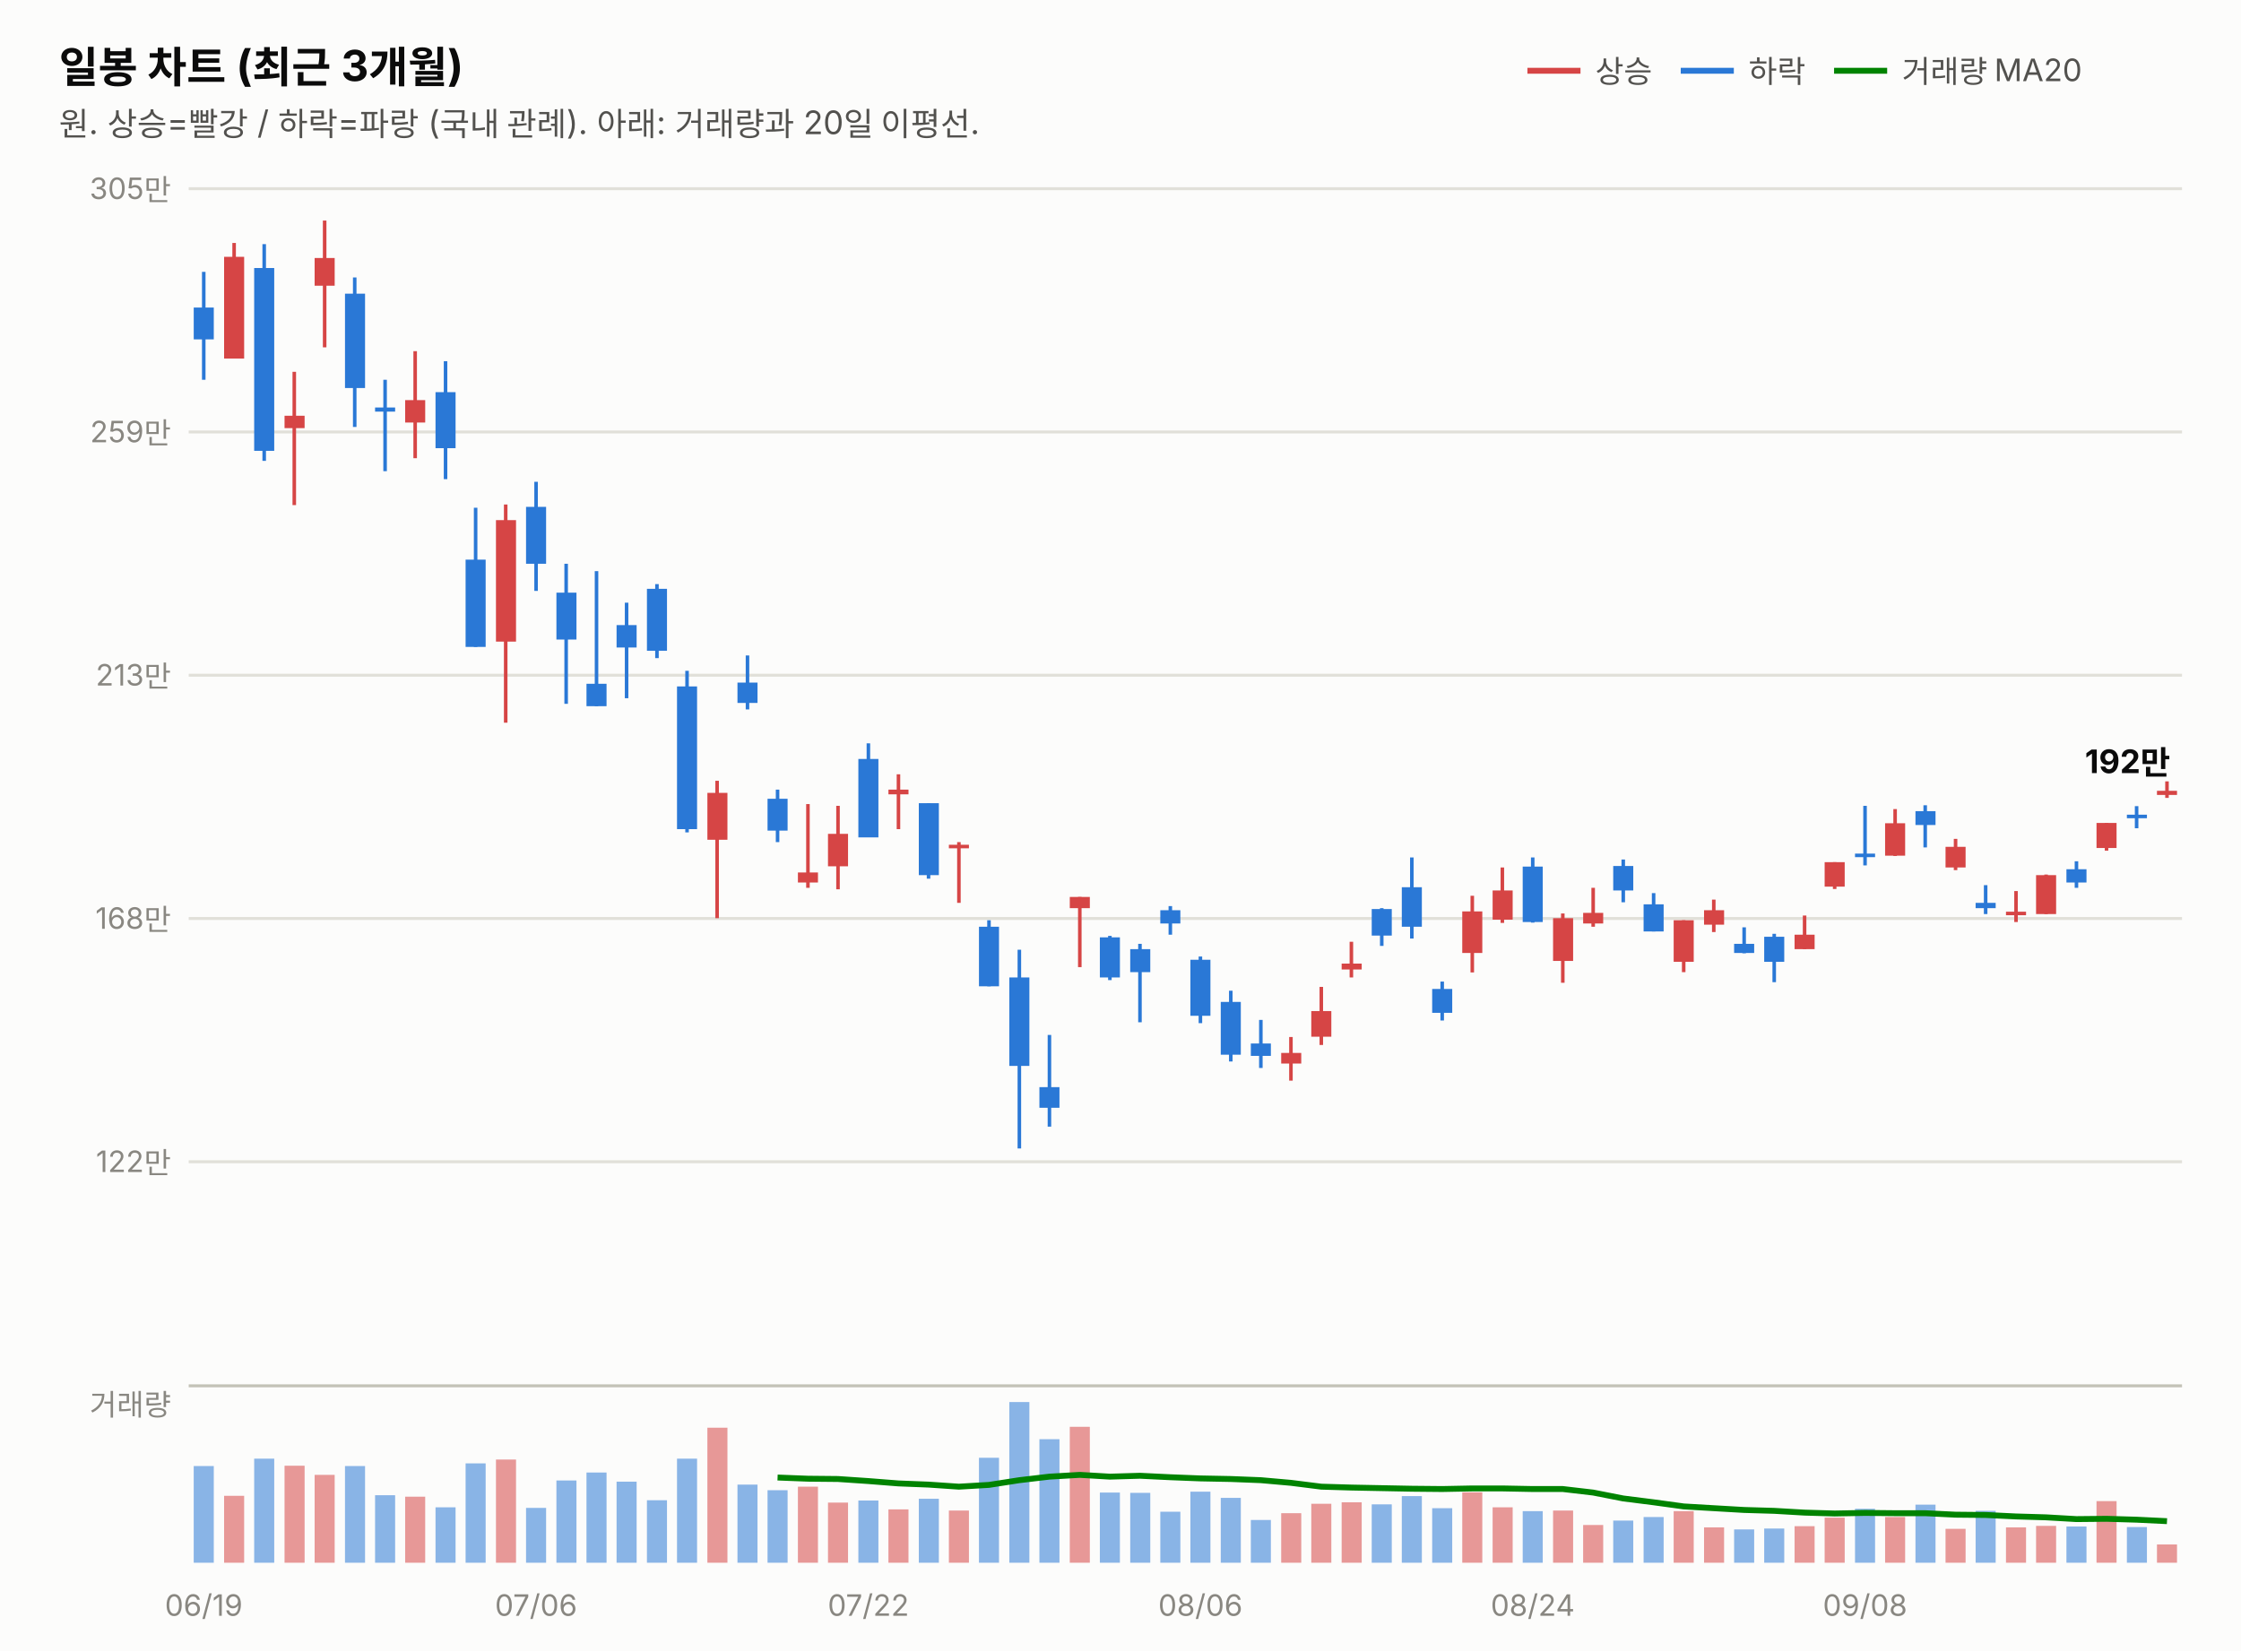
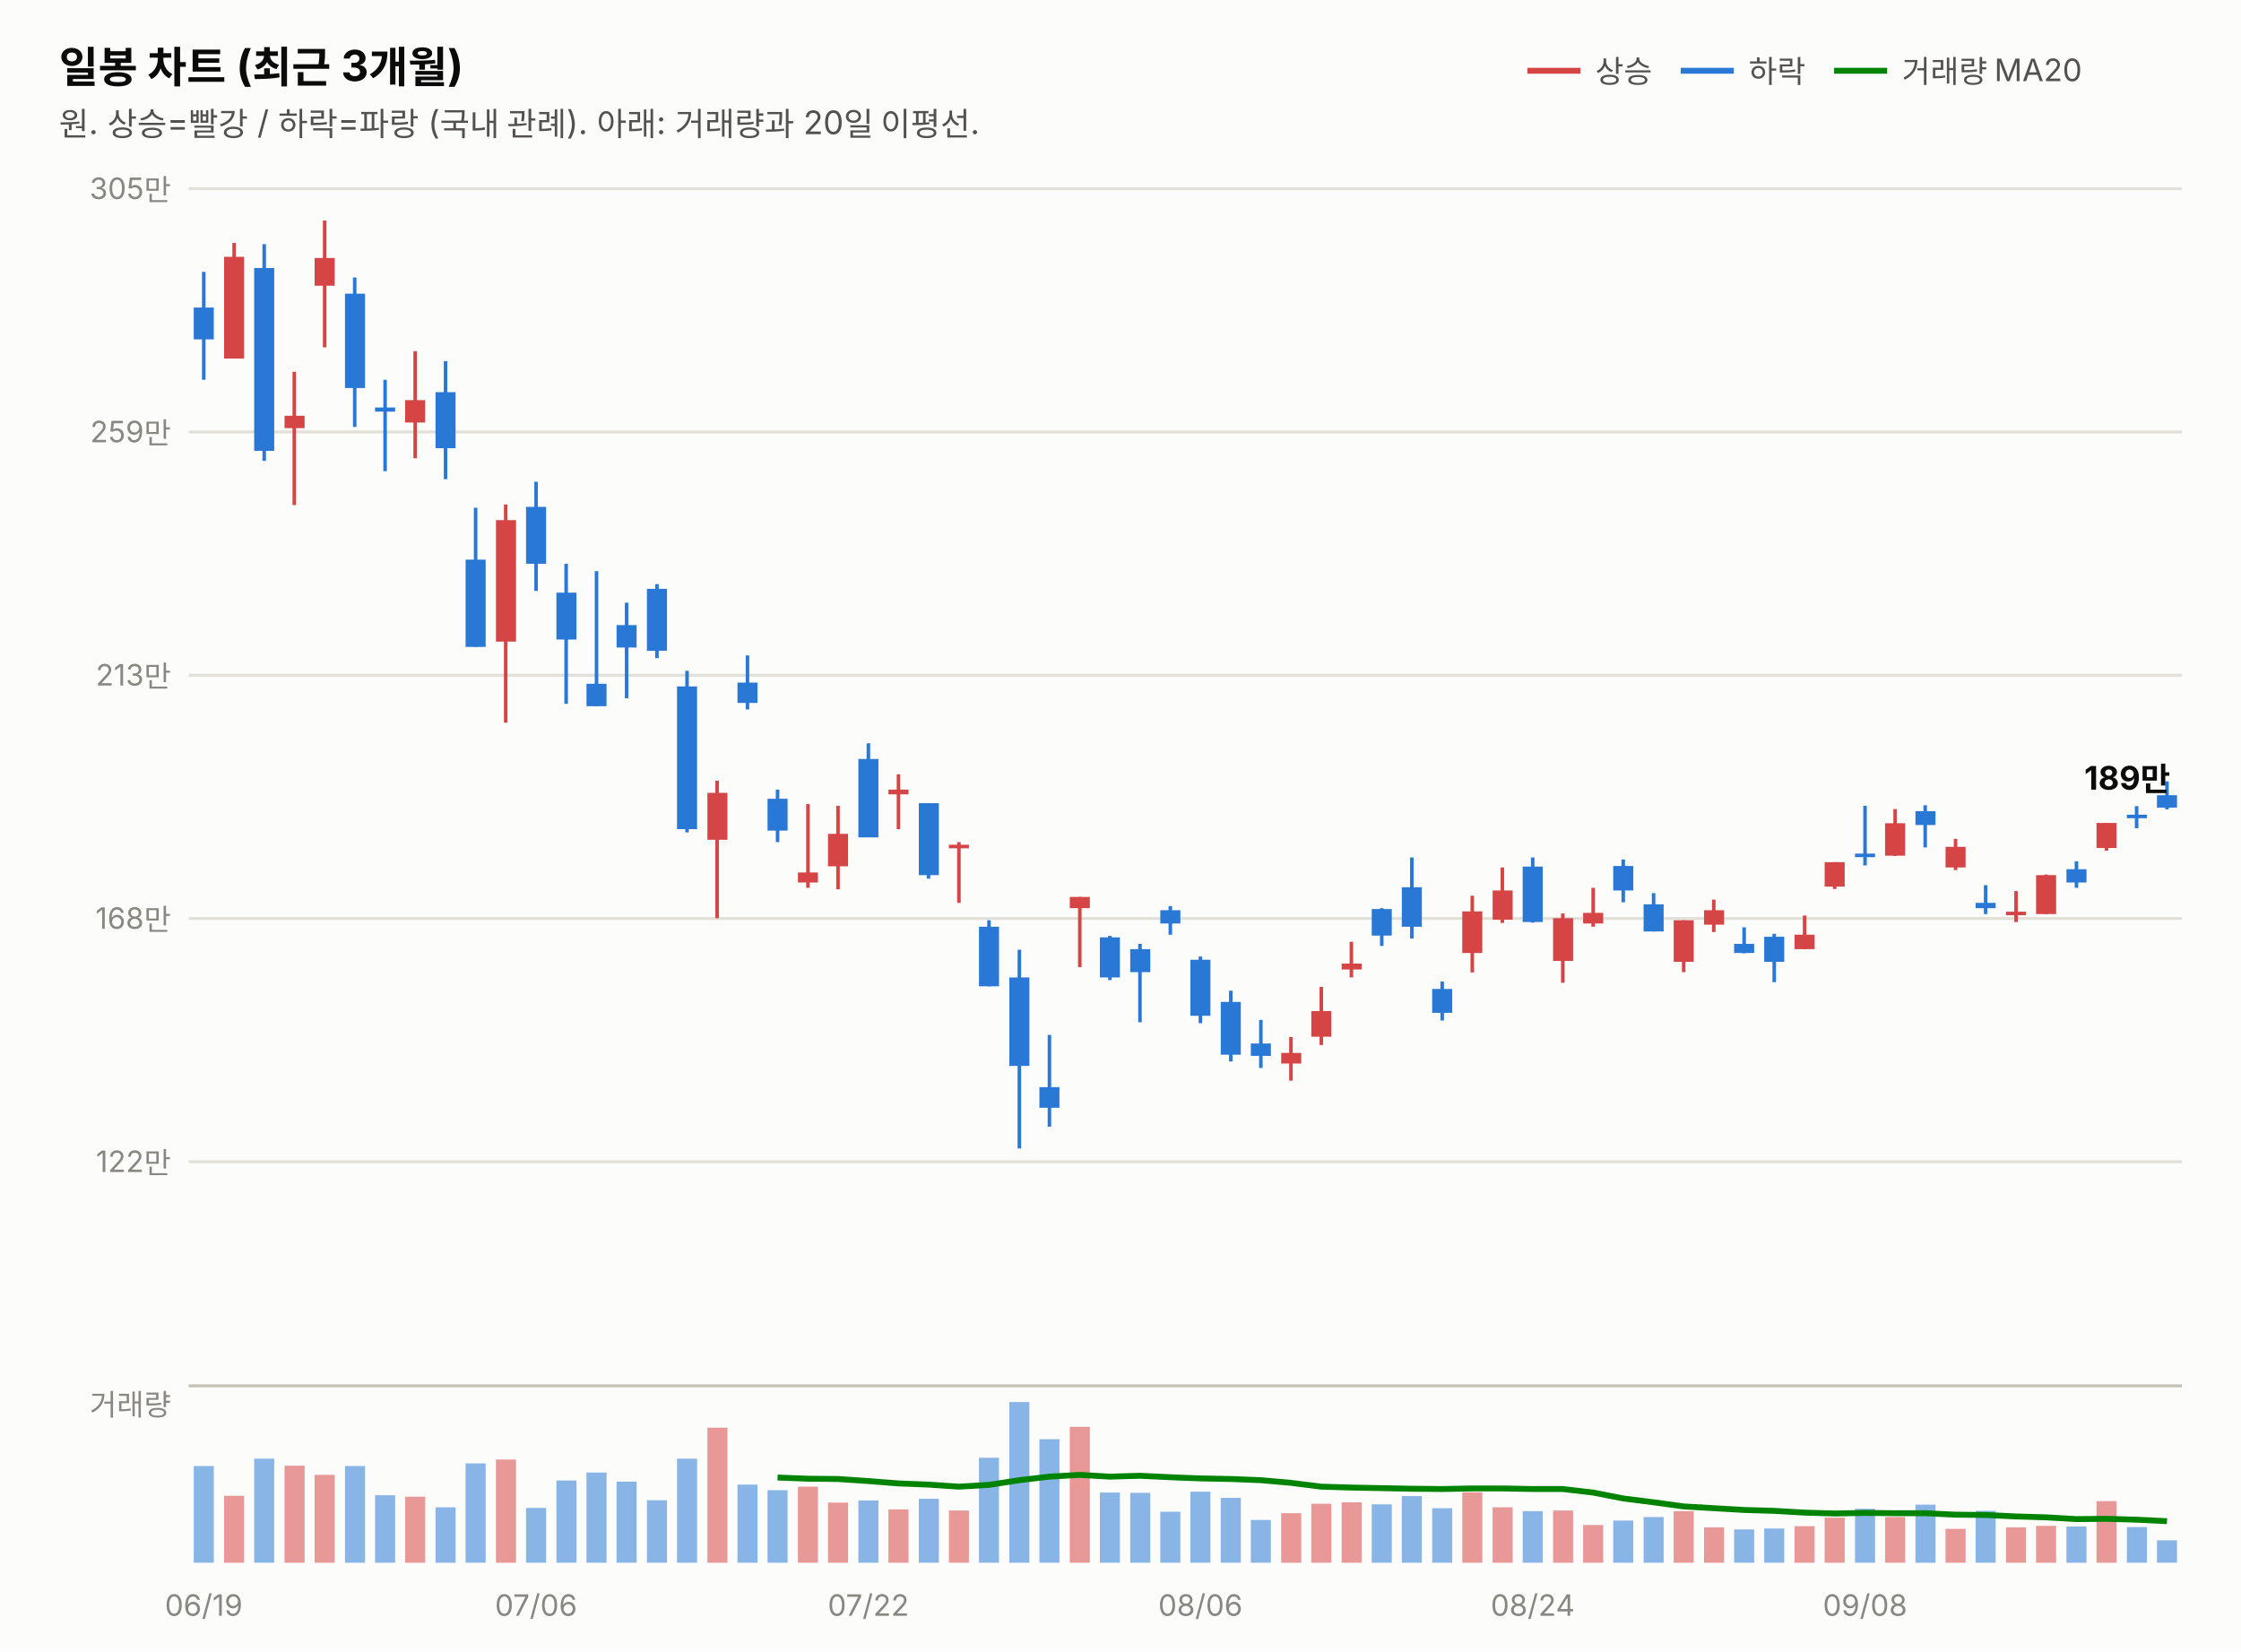
<svg xmlns="http://www.w3.org/2000/svg" width="760" height="560" viewBox="0 0 760 560" font-family="system-ui,-apple-system,&quot;Segoe UI&quot;,&quot;Malgun Gothic&quot;,&quot;Apple SD Gothic Neo&quot;,sans-serif">
  <rect width="760" height="560" fill="#fcfcfb" />
  <text x="20" y="28" font-size="14.5" font-weight="700" fill="#0b0b0b">일봉 차트 (최근 3개월)</text>
  <text x="20" y="46" font-size="11" fill="#52514e">원. 상승=빨강 / 하락=파랑 (국내 관례). 아래: 거래량과 20일 이평선.</text>
  <line x1="518" y1="24" x2="536" y2="24" stroke="#d64545" stroke-width="2" />
  <text x="541" y="28" font-size="10.5" fill="#52514e">상승</text>
  <line x1="570" y1="24" x2="588" y2="24" stroke="#2a78d6" stroke-width="2" />
  <text x="593" y="28" font-size="10.5" fill="#52514e">하락</text>
  <line x1="622" y1="24" x2="640" y2="24" stroke="#008300" stroke-width="2" />
  <text x="645" y="28" font-size="10.5" fill="#52514e">거래량 MA20</text>
  <line x1="64" y1="394.0" x2="740" y2="394.0" stroke="#e1e0d9" stroke-width="1" />
  <text x="58" y="397.5" font-size="10" fill="#898781" text-anchor="end" style="font-variant-numeric:tabular-nums">122만</text>
  <line x1="64" y1="311.5" x2="740" y2="311.5" stroke="#e1e0d9" stroke-width="1" />
  <text x="58" y="315.0" font-size="10" fill="#898781" text-anchor="end" style="font-variant-numeric:tabular-nums">168만</text>
  <line x1="64" y1="229.0" x2="740" y2="229.0" stroke="#e1e0d9" stroke-width="1" />
  <text x="58" y="232.5" font-size="10" fill="#898781" text-anchor="end" style="font-variant-numeric:tabular-nums">213만</text>
  <line x1="64" y1="146.5" x2="740" y2="146.5" stroke="#e1e0d9" stroke-width="1" />
  <text x="58" y="150.0" font-size="10" fill="#898781" text-anchor="end" style="font-variant-numeric:tabular-nums">259만</text>
  <line x1="64" y1="64.0" x2="740" y2="64.0" stroke="#e1e0d9" stroke-width="1" />
  <text x="58" y="67.5" font-size="10" fill="#898781" text-anchor="end" style="font-variant-numeric:tabular-nums">305만</text>
  <line x1="69.1" y1="92.2" x2="69.1" y2="128.8" stroke="#2a78d6" stroke-width="1.2" />
  <rect x="65.7" y="104.3" width="6.8" height="10.8" fill="#2a78d6" />
  <line x1="79.4" y1="82.4" x2="79.4" y2="121.6" stroke="#d64545" stroke-width="1.2" />
  <rect x="76.0" y="87.1" width="6.8" height="34.5" fill="#d64545" />
  <line x1="89.6" y1="82.8" x2="89.6" y2="156.3" stroke="#2a78d6" stroke-width="1.2" />
  <rect x="86.2" y="90.9" width="6.8" height="62.0" fill="#2a78d6" />
  <line x1="99.8" y1="126.1" x2="99.8" y2="171.3" stroke="#d64545" stroke-width="1.2" />
  <rect x="96.5" y="141.0" width="6.8" height="4.2" fill="#d64545" />
  <line x1="110.1" y1="74.8" x2="110.1" y2="117.8" stroke="#d64545" stroke-width="1.2" />
  <rect x="106.7" y="87.5" width="6.8" height="9.4" fill="#d64545" />
  <line x1="120.3" y1="94.1" x2="120.3" y2="144.8" stroke="#2a78d6" stroke-width="1.2" />
  <rect x="117.0" y="99.6" width="6.8" height="32.0" fill="#2a78d6" />
  <line x1="130.6" y1="128.8" x2="130.6" y2="159.8" stroke="#2a78d6" stroke-width="1.2" />
  <rect x="127.2" y="138.2" width="6.8" height="1.4" fill="#2a78d6" />
  <line x1="140.8" y1="119.1" x2="140.8" y2="155.4" stroke="#d64545" stroke-width="1.2" />
  <rect x="137.4" y="135.7" width="6.8" height="7.6" fill="#d64545" />
  <line x1="151.1" y1="122.5" x2="151.1" y2="162.5" stroke="#2a78d6" stroke-width="1.2" />
  <rect x="147.7" y="133.0" width="6.8" height="19.0" fill="#2a78d6" />
  <line x1="161.3" y1="172.2" x2="161.3" y2="219.4" stroke="#2a78d6" stroke-width="1.2" />
  <rect x="157.9" y="189.8" width="6.8" height="29.6" fill="#2a78d6" />
  <line x1="171.5" y1="171.1" x2="171.5" y2="245.1" stroke="#d64545" stroke-width="1.2" />
  <rect x="168.2" y="176.4" width="6.8" height="41.2" fill="#d64545" />
  <line x1="181.8" y1="163.4" x2="181.8" y2="200.4" stroke="#2a78d6" stroke-width="1.2" />
  <rect x="178.4" y="171.9" width="6.8" height="19.3" fill="#2a78d6" />
  <line x1="192.0" y1="191.2" x2="192.0" y2="238.7" stroke="#2a78d6" stroke-width="1.2" />
  <rect x="188.7" y="201.0" width="6.8" height="15.9" fill="#2a78d6" />
  <line x1="202.3" y1="193.7" x2="202.3" y2="239.5" stroke="#2a78d6" stroke-width="1.2" />
  <rect x="198.9" y="231.9" width="6.8" height="7.6" fill="#2a78d6" />
  <line x1="212.5" y1="204.4" x2="212.5" y2="236.8" stroke="#2a78d6" stroke-width="1.2" />
  <rect x="209.1" y="212.0" width="6.8" height="7.6" fill="#2a78d6" />
  <line x1="222.8" y1="198.1" x2="222.8" y2="223.2" stroke="#2a78d6" stroke-width="1.2" />
  <rect x="219.4" y="199.7" width="6.8" height="21.0" fill="#2a78d6" />
  <line x1="233.0" y1="227.5" x2="233.0" y2="282.3" stroke="#2a78d6" stroke-width="1.2" />
  <rect x="229.6" y="232.8" width="6.8" height="48.4" fill="#2a78d6" />
  <line x1="243.2" y1="264.8" x2="243.2" y2="311.4" stroke="#d64545" stroke-width="1.2" />
  <rect x="239.9" y="268.9" width="6.8" height="15.9" fill="#d64545" />
  <line x1="253.5" y1="222.3" x2="253.5" y2="240.6" stroke="#2a78d6" stroke-width="1.2" />
  <rect x="250.1" y="231.5" width="6.8" height="6.9" fill="#2a78d6" />
  <line x1="263.7" y1="267.8" x2="263.7" y2="285.6" stroke="#2a78d6" stroke-width="1.2" />
  <rect x="260.3" y="270.9" width="6.8" height="10.8" fill="#2a78d6" />
  <line x1="274.0" y1="272.7" x2="274.0" y2="301.1" stroke="#d64545" stroke-width="1.2" />
  <rect x="270.6" y="295.9" width="6.8" height="3.4" fill="#d64545" />
  <line x1="284.2" y1="273.3" x2="284.2" y2="301.6" stroke="#d64545" stroke-width="1.2" />
  <rect x="280.8" y="282.8" width="6.8" height="11.0" fill="#d64545" />
  <line x1="294.5" y1="252.1" x2="294.5" y2="283.9" stroke="#2a78d6" stroke-width="1.2" />
  <rect x="291.1" y="257.4" width="6.8" height="26.6" fill="#2a78d6" />
  <line x1="304.7" y1="262.6" x2="304.7" y2="281.2" stroke="#d64545" stroke-width="1.2" />
  <rect x="301.3" y="267.8" width="6.8" height="1.6" fill="#d64545" />
  <line x1="314.9" y1="272.4" x2="314.9" y2="298.0" stroke="#2a78d6" stroke-width="1.2" />
  <rect x="311.6" y="272.4" width="6.8" height="24.4" fill="#2a78d6" />
  <line x1="325.2" y1="285.6" x2="325.2" y2="306.2" stroke="#d64545" stroke-width="1.2" />
  <rect x="321.8" y="286.5" width="6.8" height="1.2" fill="#d64545" />
  <line x1="335.4" y1="312.1" x2="335.4" y2="334.5" stroke="#2a78d6" stroke-width="1.2" />
  <rect x="332.0" y="314.3" width="6.8" height="20.2" fill="#2a78d6" />
  <line x1="345.7" y1="322.1" x2="345.7" y2="389.5" stroke="#2a78d6" stroke-width="1.2" />
  <rect x="342.3" y="331.5" width="6.8" height="30.0" fill="#2a78d6" />
  <line x1="355.9" y1="351.0" x2="355.9" y2="382.1" stroke="#2a78d6" stroke-width="1.2" />
  <rect x="352.5" y="368.7" width="6.8" height="7.0" fill="#2a78d6" />
  <line x1="366.2" y1="304.2" x2="366.2" y2="328.0" stroke="#d64545" stroke-width="1.2" />
  <rect x="362.8" y="304.2" width="6.8" height="3.8" fill="#d64545" />
  <line x1="376.4" y1="317.4" x2="376.4" y2="332.4" stroke="#2a78d6" stroke-width="1.2" />
  <rect x="373.0" y="317.9" width="6.8" height="13.6" fill="#2a78d6" />
  <line x1="386.6" y1="320.1" x2="386.6" y2="346.7" stroke="#2a78d6" stroke-width="1.2" />
  <rect x="383.3" y="321.9" width="6.8" height="7.8" fill="#2a78d6" />
  <line x1="396.9" y1="307.3" x2="396.9" y2="317.0" stroke="#2a78d6" stroke-width="1.2" />
  <rect x="393.5" y="308.7" width="6.8" height="4.5" fill="#2a78d6" />
  <line x1="407.1" y1="324.4" x2="407.1" y2="347.0" stroke="#2a78d6" stroke-width="1.2" />
  <rect x="403.7" y="325.5" width="6.8" height="19.0" fill="#2a78d6" />
  <line x1="417.4" y1="336.0" x2="417.4" y2="360.0" stroke="#2a78d6" stroke-width="1.2" />
  <rect x="414.0" y="339.8" width="6.8" height="17.9" fill="#2a78d6" />
  <line x1="427.6" y1="345.9" x2="427.6" y2="362.2" stroke="#2a78d6" stroke-width="1.2" />
  <rect x="424.2" y="353.9" width="6.8" height="4.2" fill="#2a78d6" />
  <line x1="437.8" y1="351.7" x2="437.8" y2="366.5" stroke="#d64545" stroke-width="1.2" />
  <rect x="434.5" y="357.1" width="6.8" height="3.6" fill="#d64545" />
  <line x1="448.1" y1="334.7" x2="448.1" y2="354.4" stroke="#d64545" stroke-width="1.2" />
  <rect x="444.7" y="342.9" width="6.8" height="8.7" fill="#d64545" />
  <line x1="458.3" y1="319.4" x2="458.3" y2="331.5" stroke="#d64545" stroke-width="1.2" />
  <rect x="455.0" y="326.8" width="6.8" height="2.0" fill="#d64545" />
  <line x1="468.6" y1="308.0" x2="468.6" y2="320.8" stroke="#2a78d6" stroke-width="1.2" />
  <rect x="465.2" y="308.3" width="6.8" height="9.0" fill="#2a78d6" />
  <line x1="478.8" y1="290.8" x2="478.8" y2="318.3" stroke="#2a78d6" stroke-width="1.2" />
  <rect x="475.4" y="300.9" width="6.8" height="13.4" fill="#2a78d6" />
  <line x1="489.1" y1="332.9" x2="489.1" y2="346.1" stroke="#2a78d6" stroke-width="1.2" />
  <rect x="485.7" y="335.4" width="6.8" height="8.1" fill="#2a78d6" />
  <line x1="499.3" y1="303.8" x2="499.3" y2="329.8" stroke="#d64545" stroke-width="1.2" />
  <rect x="495.9" y="309.1" width="6.8" height="14.1" fill="#d64545" />
  <line x1="509.5" y1="294.2" x2="509.5" y2="313.0" stroke="#d64545" stroke-width="1.2" />
  <rect x="506.2" y="302.0" width="6.8" height="9.9" fill="#d64545" />
  <line x1="519.8" y1="290.8" x2="519.8" y2="312.9" stroke="#2a78d6" stroke-width="1.2" />
  <rect x="516.4" y="293.9" width="6.8" height="18.8" fill="#2a78d6" />
  <line x1="530.0" y1="309.8" x2="530.0" y2="333.3" stroke="#d64545" stroke-width="1.2" />
  <rect x="526.7" y="311.4" width="6.8" height="14.5" fill="#d64545" />
  <line x1="540.3" y1="301.1" x2="540.3" y2="314.3" stroke="#d64545" stroke-width="1.2" />
  <rect x="536.9" y="309.6" width="6.8" height="3.6" fill="#d64545" />
  <line x1="550.5" y1="291.5" x2="550.5" y2="306.0" stroke="#2a78d6" stroke-width="1.2" />
  <rect x="547.1" y="293.7" width="6.8" height="8.3" fill="#2a78d6" />
  <line x1="560.8" y1="302.9" x2="560.8" y2="315.9" stroke="#2a78d6" stroke-width="1.2" />
  <rect x="557.4" y="306.7" width="6.8" height="9.2" fill="#2a78d6" />
  <line x1="571.0" y1="312.1" x2="571.0" y2="329.7" stroke="#d64545" stroke-width="1.2" />
  <rect x="567.6" y="312.1" width="6.8" height="14.1" fill="#d64545" />
  <line x1="581.2" y1="305.1" x2="581.2" y2="316.1" stroke="#d64545" stroke-width="1.2" />
  <rect x="577.9" y="308.7" width="6.8" height="4.9" fill="#d64545" />
  <line x1="591.5" y1="314.5" x2="591.5" y2="323.3" stroke="#2a78d6" stroke-width="1.2" />
  <rect x="588.1" y="320.1" width="6.8" height="3.1" fill="#2a78d6" />
  <line x1="601.7" y1="316.7" x2="601.7" y2="333.1" stroke="#2a78d6" stroke-width="1.2" />
  <rect x="598.3" y="317.7" width="6.8" height="8.5" fill="#2a78d6" />
  <line x1="612.0" y1="310.5" x2="612.0" y2="321.9" stroke="#d64545" stroke-width="1.2" />
  <rect x="608.6" y="317.0" width="6.8" height="4.9" fill="#d64545" />
  <line x1="622.2" y1="292.4" x2="622.2" y2="301.5" stroke="#d64545" stroke-width="1.2" />
  <rect x="618.8" y="292.4" width="6.8" height="8.3" fill="#d64545" />
  <line x1="632.5" y1="273.3" x2="632.5" y2="293.5" stroke="#2a78d6" stroke-width="1.2" />
  <rect x="629.1" y="289.5" width="6.8" height="1.2" fill="#2a78d6" />
  <line x1="642.7" y1="274.4" x2="642.7" y2="290.3" stroke="#d64545" stroke-width="1.2" />
  <rect x="639.3" y="279.2" width="6.8" height="11.0" fill="#d64545" />
  <line x1="652.9" y1="273.1" x2="652.9" y2="287.4" stroke="#2a78d6" stroke-width="1.2" />
  <rect x="649.6" y="275.1" width="6.8" height="4.7" fill="#2a78d6" />
  <line x1="663.2" y1="284.5" x2="663.2" y2="295.1" stroke="#d64545" stroke-width="1.2" />
  <rect x="659.8" y="287.2" width="6.8" height="7.0" fill="#d64545" />
  <line x1="673.4" y1="300.2" x2="673.4" y2="310.0" stroke="#2a78d6" stroke-width="1.2" />
  <rect x="670.0" y="306.2" width="6.8" height="1.8" fill="#2a78d6" />
  <line x1="683.7" y1="302.2" x2="683.7" y2="312.7" stroke="#d64545" stroke-width="1.2" />
  <rect x="680.3" y="309.2" width="6.8" height="1.2" fill="#d64545" />
  <line x1="693.9" y1="296.6" x2="693.9" y2="310.0" stroke="#d64545" stroke-width="1.2" />
  <rect x="690.5" y="296.8" width="6.8" height="13.2" fill="#d64545" />
  <line x1="704.2" y1="292.1" x2="704.2" y2="301.1" stroke="#2a78d6" stroke-width="1.2" />
  <rect x="700.8" y="294.8" width="6.8" height="4.5" fill="#2a78d6" />
  <line x1="714.4" y1="279.1" x2="714.4" y2="288.5" stroke="#d64545" stroke-width="1.2" />
  <rect x="711.0" y="279.1" width="6.8" height="8.5" fill="#d64545" />
  <line x1="724.6" y1="273.4" x2="724.6" y2="280.9" stroke="#2a78d6" stroke-width="1.2" />
  <rect x="721.3" y="276.3" width="6.8" height="1.2" fill="#2a78d6" />
-   <line x1="734.9" y1="265.0" x2="734.9" y2="270.6" stroke="#d64545" stroke-width="1.2" />
-   <rect x="731.5" y="268.2" width="6.8" height="1.4" fill="#d64545" />
-   <text x="736" y="262.2" font-size="11" font-weight="700" fill="#0b0b0b" text-anchor="end" style="font-variant-numeric:tabular-nums">192만</text>
+   <line x1="734.9" y1="265.0" x2="734.9" y2="274.5" stroke="#2a78d6" stroke-width="1.2" />
+   <rect x="731.5" y="269.7" width="6.8" height="4.2" fill="#2a78d6" />
+   <text x="736" y="267.8" font-size="11" font-weight="700" fill="#0b0b0b" text-anchor="end" style="font-variant-numeric:tabular-nums">189만</text>
  <line x1="64" y1="470" x2="740" y2="470" stroke="#c3c2b7" stroke-width="1" />
  <text x="58" y="480" font-size="10" fill="#898781" text-anchor="end">거래량</text>
  <rect x="65.7" y="497.2" width="6.8" height="32.8" fill="#2a78d6" opacity="0.55" />
  <rect x="76.0" y="507.3" width="6.8" height="22.7" fill="#d64545" opacity="0.55" />
  <rect x="86.2" y="494.7" width="6.8" height="35.3" fill="#2a78d6" opacity="0.55" />
  <rect x="96.5" y="497.1" width="6.8" height="32.9" fill="#d64545" opacity="0.55" />
  <rect x="106.7" y="500.2" width="6.8" height="29.8" fill="#d64545" opacity="0.55" />
  <rect x="117.0" y="497.2" width="6.8" height="32.8" fill="#2a78d6" opacity="0.55" />
  <rect x="127.2" y="507.1" width="6.8" height="22.9" fill="#2a78d6" opacity="0.55" />
  <rect x="137.4" y="507.6" width="6.8" height="22.4" fill="#d64545" opacity="0.55" />
  <rect x="147.7" y="511.2" width="6.8" height="18.8" fill="#2a78d6" opacity="0.55" />
  <rect x="157.9" y="496.3" width="6.8" height="33.7" fill="#2a78d6" opacity="0.55" />
  <rect x="168.2" y="495.0" width="6.8" height="35.0" fill="#d64545" opacity="0.55" />
  <rect x="178.4" y="511.4" width="6.8" height="18.6" fill="#2a78d6" opacity="0.55" />
  <rect x="188.7" y="502.1" width="6.8" height="27.9" fill="#2a78d6" opacity="0.55" />
  <rect x="198.9" y="499.4" width="6.8" height="30.6" fill="#2a78d6" opacity="0.55" />
  <rect x="209.1" y="502.5" width="6.8" height="27.5" fill="#2a78d6" opacity="0.55" />
  <rect x="219.4" y="508.8" width="6.8" height="21.2" fill="#2a78d6" opacity="0.55" />
  <rect x="229.6" y="494.7" width="6.8" height="35.3" fill="#2a78d6" opacity="0.55" />
  <rect x="239.9" y="484.2" width="6.8" height="45.8" fill="#d64545" opacity="0.55" />
  <rect x="250.1" y="503.5" width="6.8" height="26.5" fill="#2a78d6" opacity="0.55" />
  <rect x="260.3" y="505.4" width="6.8" height="24.6" fill="#2a78d6" opacity="0.55" />
  <rect x="270.6" y="504.2" width="6.8" height="25.8" fill="#d64545" opacity="0.55" />
  <rect x="280.8" y="509.6" width="6.8" height="20.4" fill="#d64545" opacity="0.55" />
  <rect x="291.1" y="508.9" width="6.8" height="21.1" fill="#2a78d6" opacity="0.55" />
  <rect x="301.3" y="511.9" width="6.8" height="18.1" fill="#d64545" opacity="0.55" />
  <rect x="311.6" y="508.3" width="6.8" height="21.7" fill="#2a78d6" opacity="0.55" />
  <rect x="321.8" y="512.3" width="6.8" height="17.7" fill="#d64545" opacity="0.55" />
  <rect x="332.0" y="494.4" width="6.8" height="35.6" fill="#2a78d6" opacity="0.55" />
  <rect x="342.3" y="475.5" width="6.8" height="54.5" fill="#2a78d6" opacity="0.55" />
  <rect x="352.5" y="488.1" width="6.8" height="41.9" fill="#2a78d6" opacity="0.55" />
  <rect x="362.8" y="483.9" width="6.8" height="46.1" fill="#d64545" opacity="0.55" />
  <rect x="373.0" y="506.2" width="6.8" height="23.8" fill="#2a78d6" opacity="0.55" />
  <rect x="383.3" y="506.3" width="6.8" height="23.7" fill="#2a78d6" opacity="0.55" />
  <rect x="393.5" y="512.7" width="6.8" height="17.3" fill="#2a78d6" opacity="0.55" />
  <rect x="403.7" y="505.9" width="6.8" height="24.1" fill="#2a78d6" opacity="0.55" />
  <rect x="414.0" y="508.0" width="6.8" height="22.0" fill="#2a78d6" opacity="0.55" />
  <rect x="424.2" y="515.5" width="6.8" height="14.5" fill="#2a78d6" opacity="0.55" />
  <rect x="434.5" y="513.2" width="6.8" height="16.8" fill="#d64545" opacity="0.55" />
  <rect x="444.7" y="510.0" width="6.8" height="20.0" fill="#d64545" opacity="0.55" />
  <rect x="455.0" y="509.5" width="6.8" height="20.5" fill="#d64545" opacity="0.55" />
  <rect x="465.2" y="510.2" width="6.8" height="19.8" fill="#2a78d6" opacity="0.55" />
  <rect x="475.4" y="507.4" width="6.8" height="22.6" fill="#2a78d6" opacity="0.55" />
  <rect x="485.7" y="511.5" width="6.8" height="18.5" fill="#2a78d6" opacity="0.55" />
  <rect x="495.9" y="506.1" width="6.8" height="23.9" fill="#d64545" opacity="0.55" />
  <rect x="506.2" y="511.2" width="6.8" height="18.8" fill="#d64545" opacity="0.55" />
  <rect x="516.4" y="512.5" width="6.8" height="17.5" fill="#2a78d6" opacity="0.55" />
  <rect x="526.7" y="512.3" width="6.8" height="17.7" fill="#d64545" opacity="0.55" />
  <rect x="536.9" y="517.2" width="6.8" height="12.8" fill="#d64545" opacity="0.55" />
  <rect x="547.1" y="515.7" width="6.8" height="14.3" fill="#2a78d6" opacity="0.55" />
  <rect x="557.4" y="514.5" width="6.8" height="15.5" fill="#2a78d6" opacity="0.55" />
  <rect x="567.6" y="512.5" width="6.8" height="17.5" fill="#d64545" opacity="0.55" />
  <rect x="577.9" y="518.0" width="6.8" height="12.0" fill="#d64545" opacity="0.55" />
  <rect x="588.1" y="518.7" width="6.8" height="11.3" fill="#2a78d6" opacity="0.55" />
  <rect x="598.3" y="518.4" width="6.8" height="11.6" fill="#2a78d6" opacity="0.55" />
  <rect x="608.6" y="517.6" width="6.8" height="12.4" fill="#d64545" opacity="0.55" />
  <rect x="618.8" y="514.7" width="6.8" height="15.3" fill="#d64545" opacity="0.55" />
  <rect x="629.1" y="511.7" width="6.8" height="18.3" fill="#2a78d6" opacity="0.55" />
  <rect x="639.3" y="514.5" width="6.8" height="15.5" fill="#d64545" opacity="0.55" />
  <rect x="649.6" y="510.3" width="6.8" height="19.7" fill="#2a78d6" opacity="0.55" />
  <rect x="659.8" y="518.5" width="6.8" height="11.5" fill="#d64545" opacity="0.55" />
  <rect x="670.0" y="512.4" width="6.8" height="17.6" fill="#2a78d6" opacity="0.55" />
  <rect x="680.3" y="518.0" width="6.8" height="12.0" fill="#d64545" opacity="0.55" />
  <rect x="690.5" y="517.5" width="6.8" height="12.5" fill="#d64545" opacity="0.55" />
  <rect x="700.8" y="517.7" width="6.8" height="12.3" fill="#2a78d6" opacity="0.55" />
  <rect x="711.0" y="509.1" width="6.8" height="20.9" fill="#d64545" opacity="0.55" />
  <rect x="721.3" y="517.9" width="6.8" height="12.1" fill="#2a78d6" opacity="0.55" />
-   <rect x="731.5" y="523.8" width="6.8" height="6.2" fill="#d64545" opacity="0.55" />
+   <rect x="731.5" y="522.4" width="6.8" height="7.6" fill="#2a78d6" opacity="0.55" />
  <path d="M263.7,501.1 L274.0,501.5 L284.2,501.6 L294.5,502.3 L304.7,503.1 L314.9,503.5 L325.2,504.2 L335.4,503.6 L345.7,502.0 L355.9,500.8 L366.2,500.2 L376.4,500.8 L386.6,500.5 L396.9,501.0 L407.1,501.4 L417.4,501.6 L427.6,502.0 L437.8,502.9 L448.1,504.2 L458.3,504.5 L468.6,504.7 L478.8,504.9 L489.1,505.0 L499.3,504.8 L509.5,504.8 L519.8,505.0 L530.0,505.0 L540.3,506.2 L550.5,508.2 L560.8,509.5 L571.0,510.9 L581.2,511.5 L591.5,512.1 L601.7,512.4 L612.0,513.0 L622.2,513.3 L632.5,513.1 L642.7,513.2 L652.9,513.2 L663.2,513.7 L673.4,513.8 L683.7,514.3 L693.9,514.6 L704.2,515.2 L714.4,515.1 L724.6,515.4 L734.9,515.9" fill="none" stroke="#008300" stroke-width="2" />
  <text x="69.1" y="548" font-size="10" fill="#898781" text-anchor="middle">06/19</text>
  <text x="181.8" y="548" font-size="10" fill="#898781" text-anchor="middle">07/06</text>
  <text x="294.5" y="548" font-size="10" fill="#898781" text-anchor="middle">07/22</text>
  <text x="407.1" y="548" font-size="10" fill="#898781" text-anchor="middle">08/06</text>
  <text x="519.8" y="548" font-size="10" fill="#898781" text-anchor="middle">08/24</text>
  <text x="632.5" y="548" font-size="10" fill="#898781" text-anchor="middle">09/08</text>
</svg>
